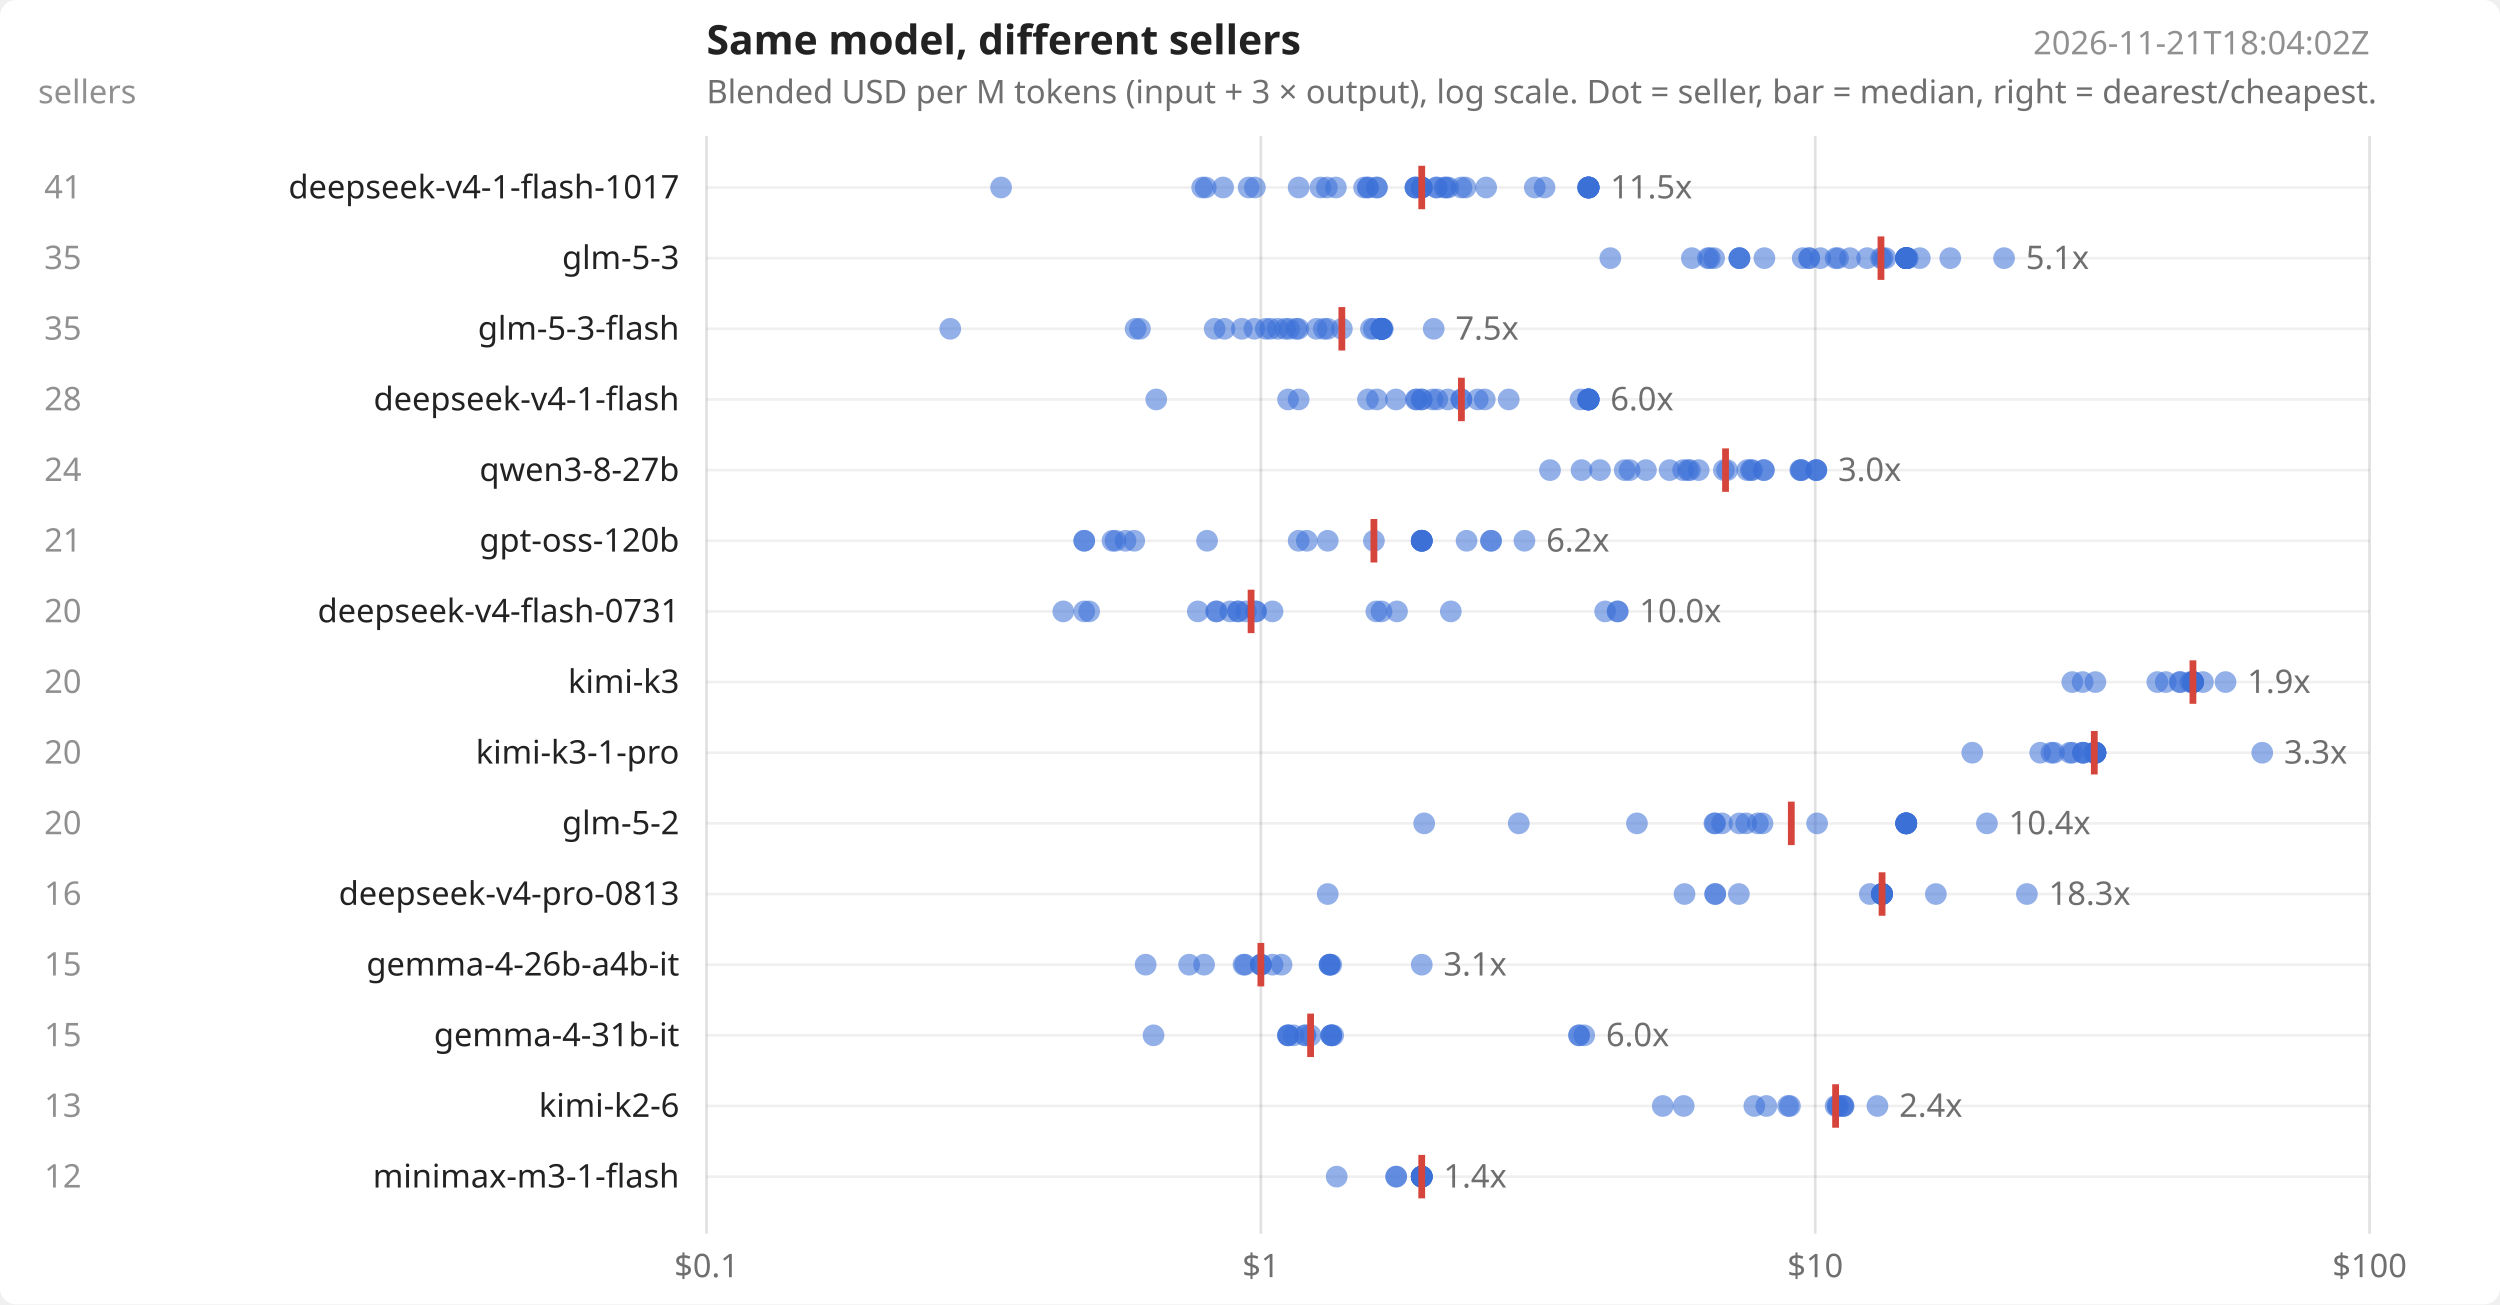
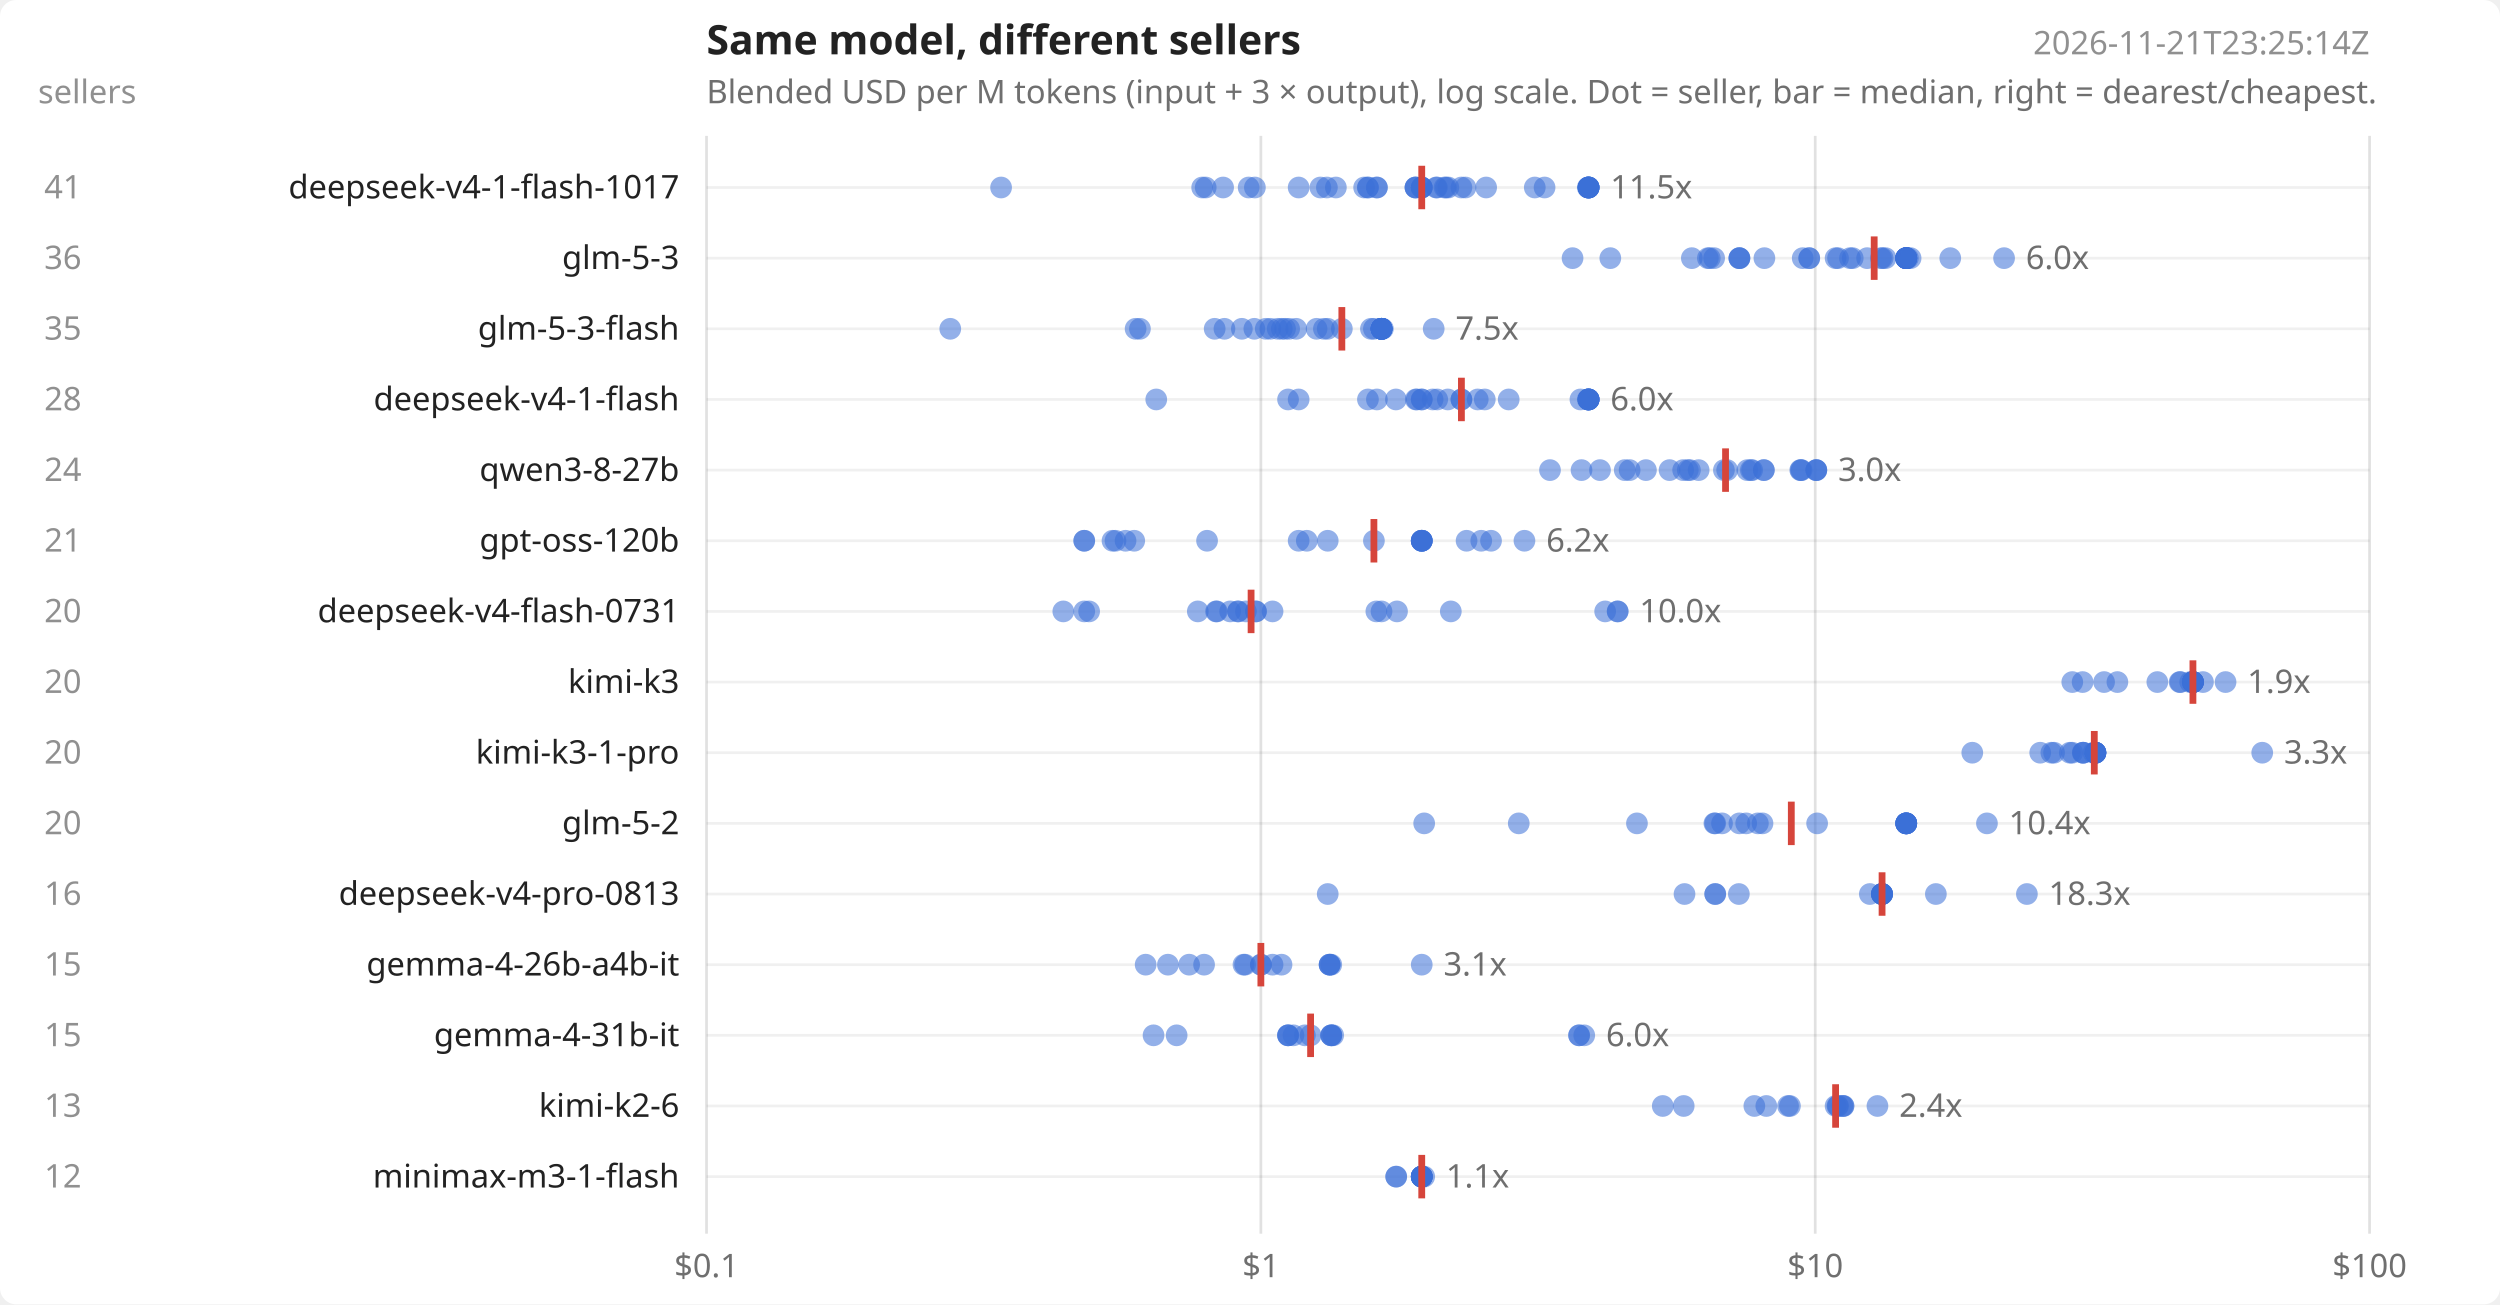
<svg xmlns="http://www.w3.org/2000/svg" width="920" height="480" viewBox="0 0 920 480" font-family="system-ui,sans-serif" font-size="12" fill="#222">
  <rect width="920" height="480" fill="#ffffff" rx="6" />
  <text x="260" y="20" font-size="15" font-weight="600">Same model, different sellers</text>
  <text x="260" y="38" opacity=".65">Blended USD per M tokens (input + 3 × output), log scale. Dot = seller, bar = median, right = dearest/cheapest.</text>
-   <text x="872" y="20" text-anchor="end" opacity=".5">2026-11-21T18:04:02Z</text>
+   <text x="872" y="20" text-anchor="end" opacity=".5">2026-11-21T23:25:14Z</text>
  <text x="14" y="38" opacity=".5">sellers</text>
  <line x1="260.0" x2="260.0" y1="50" y2="454" stroke="#000" stroke-opacity=".12" />
  <text x="260.0" y="470" text-anchor="middle" opacity=".65">$0.1</text>
  <line x1="464.0" x2="464.0" y1="50" y2="454" stroke="#000" stroke-opacity=".12" />
  <text x="464.0" y="470" text-anchor="middle" opacity=".65">$1</text>
  <line x1="668.0" x2="668.0" y1="50" y2="454" stroke="#000" stroke-opacity=".12" />
  <text x="668.0" y="470" text-anchor="middle" opacity=".65">$10</text>
  <line x1="872.0" x2="872.0" y1="50" y2="454" stroke="#000" stroke-opacity=".12" />
  <text x="872.0" y="470" text-anchor="middle" opacity=".65">$100</text>
  <line x1="260" x2="872" y1="69.0" y2="69.0" stroke="#000" stroke-opacity=".06" />
  <text x="250" y="73.0" text-anchor="end">deepseek-v4-1-flash-1017</text>
  <text x="30" y="73.0" text-anchor="end" opacity=".5">41</text>
  <circle cx="368.4" cy="69.0" r="4" fill="#3b6fd6" fill-opacity=".55" />
  <circle cx="442.4" cy="69.0" r="4" fill="#3b6fd6" fill-opacity=".55" />
  <circle cx="443.7" cy="69.0" r="4" fill="#3b6fd6" fill-opacity=".55" />
  <circle cx="450.1" cy="69.0" r="4" fill="#3b6fd6" fill-opacity=".55" />
  <circle cx="459.5" cy="69.0" r="4" fill="#3b6fd6" fill-opacity=".55" />
  <circle cx="461.8" cy="69.0" r="4" fill="#3b6fd6" fill-opacity=".55" />
  <circle cx="477.9" cy="69.0" r="4" fill="#3b6fd6" fill-opacity=".55" />
  <circle cx="485.9" cy="69.0" r="4" fill="#3b6fd6" fill-opacity=".55" />
  <circle cx="488.3" cy="69.0" r="4" fill="#3b6fd6" fill-opacity=".55" />
  <circle cx="491.6" cy="69.0" r="4" fill="#3b6fd6" fill-opacity=".55" />
  <circle cx="502.0" cy="69.0" r="4" fill="#3b6fd6" fill-opacity=".55" />
  <circle cx="503.4" cy="69.0" r="4" fill="#3b6fd6" fill-opacity=".55" />
  <circle cx="503.4" cy="69.0" r="4" fill="#3b6fd6" fill-opacity=".55" />
  <circle cx="506.7" cy="69.0" r="4" fill="#3b6fd6" fill-opacity=".55" />
  <circle cx="506.7" cy="69.0" r="4" fill="#3b6fd6" fill-opacity=".55" />
  <circle cx="520.9" cy="69.0" r="4" fill="#3b6fd6" fill-opacity=".55" />
  <circle cx="520.9" cy="69.0" r="4" fill="#3b6fd6" fill-opacity=".55" />
  <circle cx="520.9" cy="69.0" r="4" fill="#3b6fd6" fill-opacity=".55" />
  <circle cx="523.2" cy="69.0" r="4" fill="#3b6fd6" fill-opacity=".55" />
  <circle cx="523.2" cy="69.0" r="4" fill="#3b6fd6" fill-opacity=".55" />
  <circle cx="523.2" cy="69.0" r="4" fill="#3b6fd6" fill-opacity=".55" />
  <circle cx="523.2" cy="69.0" r="4" fill="#3b6fd6" fill-opacity=".55" />
  <circle cx="528.5" cy="69.0" r="4" fill="#3b6fd6" fill-opacity=".55" />
  <circle cx="528.8" cy="69.0" r="4" fill="#3b6fd6" fill-opacity=".55" />
  <circle cx="531.6" cy="69.0" r="4" fill="#3b6fd6" fill-opacity=".55" />
  <circle cx="532.1" cy="69.0" r="4" fill="#3b6fd6" fill-opacity=".55" />
  <circle cx="533.0" cy="69.0" r="4" fill="#3b6fd6" fill-opacity=".55" />
  <circle cx="537.8" cy="69.0" r="4" fill="#3b6fd6" fill-opacity=".55" />
  <circle cx="539.3" cy="69.0" r="4" fill="#3b6fd6" fill-opacity=".55" />
  <circle cx="546.9" cy="69.0" r="4" fill="#3b6fd6" fill-opacity=".55" />
  <circle cx="564.8" cy="69.0" r="4" fill="#3b6fd6" fill-opacity=".55" />
  <circle cx="568.4" cy="69.0" r="4" fill="#3b6fd6" fill-opacity=".55" />
  <circle cx="584.3" cy="69.0" r="4" fill="#3b6fd6" fill-opacity=".55" />
  <circle cx="584.6" cy="69.0" r="4" fill="#3b6fd6" fill-opacity=".55" />
  <circle cx="584.6" cy="69.0" r="4" fill="#3b6fd6" fill-opacity=".55" />
  <circle cx="584.6" cy="69.0" r="4" fill="#3b6fd6" fill-opacity=".55" />
  <circle cx="584.6" cy="69.0" r="4" fill="#3b6fd6" fill-opacity=".55" />
  <circle cx="584.6" cy="69.0" r="4" fill="#3b6fd6" fill-opacity=".55" />
  <circle cx="584.6" cy="69.0" r="4" fill="#3b6fd6" fill-opacity=".55" />
  <circle cx="584.6" cy="69.0" r="4" fill="#3b6fd6" fill-opacity=".55" />
  <circle cx="584.6" cy="69.0" r="4" fill="#3b6fd6" fill-opacity=".55" />
  <line x1="523.2" x2="523.2" y1="61.0" y2="77.0" stroke="#d6453b" stroke-width="2.5" />
  <text x="592.6" y="73.0" opacity=".65">11.5x</text>
  <line x1="260" x2="872" y1="95.0" y2="95.0" stroke="#000" stroke-opacity=".06" />
  <text x="250" y="99.0" text-anchor="end">glm-5-3</text>
-   <text x="30" y="99.0" text-anchor="end" opacity=".5">35</text>
+   <text x="30" y="99.0" text-anchor="end" opacity=".5">36</text>
+   <circle cx="578.7" cy="95.0" r="4" fill="#3b6fd6" fill-opacity=".55" />
  <circle cx="592.6" cy="95.0" r="4" fill="#3b6fd6" fill-opacity=".55" />
  <circle cx="622.6" cy="95.0" r="4" fill="#3b6fd6" fill-opacity=".55" />
  <circle cx="628.5" cy="95.0" r="4" fill="#3b6fd6" fill-opacity=".55" />
  <circle cx="629.2" cy="95.0" r="4" fill="#3b6fd6" fill-opacity=".55" />
  <circle cx="630.8" cy="95.0" r="4" fill="#3b6fd6" fill-opacity=".55" />
  <circle cx="640.1" cy="95.0" r="4" fill="#3b6fd6" fill-opacity=".55" />
  <circle cx="640.1" cy="95.0" r="4" fill="#3b6fd6" fill-opacity=".55" />
  <circle cx="640.1" cy="95.0" r="4" fill="#3b6fd6" fill-opacity=".55" />
  <circle cx="649.3" cy="95.0" r="4" fill="#3b6fd6" fill-opacity=".55" />
  <circle cx="663.4" cy="95.0" r="4" fill="#3b6fd6" fill-opacity=".55" />
  <circle cx="665.8" cy="95.0" r="4" fill="#3b6fd6" fill-opacity=".55" />
  <circle cx="665.8" cy="95.0" r="4" fill="#3b6fd6" fill-opacity=".55" />
-   <circle cx="669.9" cy="95.0" r="4" fill="#3b6fd6" fill-opacity=".55" />
  <circle cx="675.5" cy="95.0" r="4" fill="#3b6fd6" fill-opacity=".55" />
  <circle cx="676.4" cy="95.0" r="4" fill="#3b6fd6" fill-opacity=".55" />
  <circle cx="680.8" cy="95.0" r="4" fill="#3b6fd6" fill-opacity=".55" />
+   <circle cx="681.8" cy="95.0" r="4" fill="#3b6fd6" fill-opacity=".55" />
  <circle cx="687.1" cy="95.0" r="4" fill="#3b6fd6" fill-opacity=".55" />
  <circle cx="692.2" cy="95.0" r="4" fill="#3b6fd6" fill-opacity=".55" />
  <circle cx="692.8" cy="95.0" r="4" fill="#3b6fd6" fill-opacity=".55" />
  <circle cx="693.9" cy="95.0" r="4" fill="#3b6fd6" fill-opacity=".55" />
  <circle cx="701.5" cy="95.0" r="4" fill="#3b6fd6" fill-opacity=".55" />
  <circle cx="701.5" cy="95.0" r="4" fill="#3b6fd6" fill-opacity=".55" />
  <circle cx="701.5" cy="95.0" r="4" fill="#3b6fd6" fill-opacity=".55" />
  <circle cx="701.5" cy="95.0" r="4" fill="#3b6fd6" fill-opacity=".55" />
  <circle cx="701.5" cy="95.0" r="4" fill="#3b6fd6" fill-opacity=".55" />
  <circle cx="701.5" cy="95.0" r="4" fill="#3b6fd6" fill-opacity=".55" />
  <circle cx="701.5" cy="95.0" r="4" fill="#3b6fd6" fill-opacity=".55" />
  <circle cx="701.5" cy="95.0" r="4" fill="#3b6fd6" fill-opacity=".55" />
  <circle cx="701.5" cy="95.0" r="4" fill="#3b6fd6" fill-opacity=".55" />
  <circle cx="701.5" cy="95.0" r="4" fill="#3b6fd6" fill-opacity=".55" />
  <circle cx="701.5" cy="95.0" r="4" fill="#3b6fd6" fill-opacity=".55" />
  <circle cx="702.1" cy="95.0" r="4" fill="#3b6fd6" fill-opacity=".55" />
-   <circle cx="706.5" cy="95.0" r="4" fill="#3b6fd6" fill-opacity=".55" />
+   <circle cx="703.1" cy="95.0" r="4" fill="#3b6fd6" fill-opacity=".55" />
  <circle cx="717.7" cy="95.0" r="4" fill="#3b6fd6" fill-opacity=".55" />
  <circle cx="737.5" cy="95.0" r="4" fill="#3b6fd6" fill-opacity=".55" />
-   <line x1="692.2" x2="692.2" y1="87.0" y2="103.0" stroke="#d6453b" stroke-width="2.5" />
-   <text x="745.5" y="99.0" opacity=".65">5.1x</text>
+   <line x1="689.7" x2="689.7" y1="87.0" y2="103.0" stroke="#d6453b" stroke-width="2.5" />
+   <text x="745.5" y="99.0" opacity=".65">6.0x</text>
  <line x1="260" x2="872" y1="121.0" y2="121.0" stroke="#000" stroke-opacity=".06" />
  <text x="250" y="125.0" text-anchor="end">glm-5-3-flash</text>
  <text x="30" y="125.0" text-anchor="end" opacity=".5">35</text>
  <circle cx="349.7" cy="121.0" r="4" fill="#3b6fd6" fill-opacity=".55" />
  <circle cx="417.9" cy="121.0" r="4" fill="#3b6fd6" fill-opacity=".55" />
  <circle cx="419.5" cy="121.0" r="4" fill="#3b6fd6" fill-opacity=".55" />
  <circle cx="447.0" cy="121.0" r="4" fill="#3b6fd6" fill-opacity=".55" />
  <circle cx="450.6" cy="121.0" r="4" fill="#3b6fd6" fill-opacity=".55" />
  <circle cx="457.0" cy="121.0" r="4" fill="#3b6fd6" fill-opacity=".55" />
  <circle cx="461.6" cy="121.0" r="4" fill="#3b6fd6" fill-opacity=".55" />
  <circle cx="465.8" cy="121.0" r="4" fill="#3b6fd6" fill-opacity=".55" />
  <circle cx="467.5" cy="121.0" r="4" fill="#3b6fd6" fill-opacity=".55" />
  <circle cx="470.2" cy="121.0" r="4" fill="#3b6fd6" fill-opacity=".55" />
+   <circle cx="471.7" cy="121.0" r="4" fill="#3b6fd6" fill-opacity=".55" />
  <circle cx="472.9" cy="121.0" r="4" fill="#3b6fd6" fill-opacity=".55" />
  <circle cx="474.4" cy="121.0" r="4" fill="#3b6fd6" fill-opacity=".55" />
  <circle cx="477.0" cy="121.0" r="4" fill="#3b6fd6" fill-opacity=".55" />
-   <circle cx="477.8" cy="121.0" r="4" fill="#3b6fd6" fill-opacity=".55" />
  <circle cx="484.5" cy="121.0" r="4" fill="#3b6fd6" fill-opacity=".55" />
  <circle cx="487.2" cy="121.0" r="4" fill="#3b6fd6" fill-opacity=".55" />
  <circle cx="488.6" cy="121.0" r="4" fill="#3b6fd6" fill-opacity=".55" />
  <circle cx="493.8" cy="121.0" r="4" fill="#3b6fd6" fill-opacity=".55" />
  <circle cx="504.5" cy="121.0" r="4" fill="#3b6fd6" fill-opacity=".55" />
  <circle cx="505.6" cy="121.0" r="4" fill="#3b6fd6" fill-opacity=".55" />
  <circle cx="508.4" cy="121.0" r="4" fill="#3b6fd6" fill-opacity=".55" />
  <circle cx="508.4" cy="121.0" r="4" fill="#3b6fd6" fill-opacity=".55" />
  <circle cx="508.4" cy="121.0" r="4" fill="#3b6fd6" fill-opacity=".55" />
  <circle cx="508.4" cy="121.0" r="4" fill="#3b6fd6" fill-opacity=".55" />
  <circle cx="508.4" cy="121.0" r="4" fill="#3b6fd6" fill-opacity=".55" />
  <circle cx="508.4" cy="121.0" r="4" fill="#3b6fd6" fill-opacity=".55" />
  <circle cx="508.4" cy="121.0" r="4" fill="#3b6fd6" fill-opacity=".55" />
  <circle cx="508.4" cy="121.0" r="4" fill="#3b6fd6" fill-opacity=".55" />
  <circle cx="508.4" cy="121.0" r="4" fill="#3b6fd6" fill-opacity=".55" />
  <circle cx="508.4" cy="121.0" r="4" fill="#3b6fd6" fill-opacity=".55" />
  <circle cx="508.4" cy="121.0" r="4" fill="#3b6fd6" fill-opacity=".55" />
  <circle cx="508.4" cy="121.0" r="4" fill="#3b6fd6" fill-opacity=".55" />
  <circle cx="508.4" cy="121.0" r="4" fill="#3b6fd6" fill-opacity=".55" />
  <circle cx="508.9" cy="121.0" r="4" fill="#3b6fd6" fill-opacity=".55" />
  <circle cx="527.6" cy="121.0" r="4" fill="#3b6fd6" fill-opacity=".55" />
  <line x1="493.8" x2="493.8" y1="113.0" y2="129.0" stroke="#d6453b" stroke-width="2.5" />
  <text x="535.6" y="125.0" opacity=".65">7.5x</text>
  <line x1="260" x2="872" y1="147.0" y2="147.0" stroke="#000" stroke-opacity=".06" />
  <text x="250" y="151.0" text-anchor="end">deepseek-v4-1-flash</text>
  <text x="30" y="151.0" text-anchor="end" opacity=".5">28</text>
  <circle cx="425.5" cy="147.0" r="4" fill="#3b6fd6" fill-opacity=".55" />
  <circle cx="474.0" cy="147.0" r="4" fill="#3b6fd6" fill-opacity=".55" />
  <circle cx="477.9" cy="147.0" r="4" fill="#3b6fd6" fill-opacity=".55" />
  <circle cx="503.4" cy="147.0" r="4" fill="#3b6fd6" fill-opacity=".55" />
  <circle cx="506.7" cy="147.0" r="4" fill="#3b6fd6" fill-opacity=".55" />
  <circle cx="513.7" cy="147.0" r="4" fill="#3b6fd6" fill-opacity=".55" />
  <circle cx="521.0" cy="147.0" r="4" fill="#3b6fd6" fill-opacity=".55" />
  <circle cx="521.4" cy="147.0" r="4" fill="#3b6fd6" fill-opacity=".55" />
  <circle cx="523.2" cy="147.0" r="4" fill="#3b6fd6" fill-opacity=".55" />
  <circle cx="523.2" cy="147.0" r="4" fill="#3b6fd6" fill-opacity=".55" />
  <circle cx="527.2" cy="147.0" r="4" fill="#3b6fd6" fill-opacity=".55" />
  <circle cx="528.9" cy="147.0" r="4" fill="#3b6fd6" fill-opacity=".55" />
  <circle cx="532.8" cy="147.0" r="4" fill="#3b6fd6" fill-opacity=".55" />
  <circle cx="537.8" cy="147.0" r="4" fill="#3b6fd6" fill-opacity=".55" />
  <circle cx="537.8" cy="147.0" r="4" fill="#3b6fd6" fill-opacity=".55" />
  <circle cx="543.8" cy="147.0" r="4" fill="#3b6fd6" fill-opacity=".55" />
  <circle cx="546.4" cy="147.0" r="4" fill="#3b6fd6" fill-opacity=".55" />
  <circle cx="555.2" cy="147.0" r="4" fill="#3b6fd6" fill-opacity=".55" />
  <circle cx="581.6" cy="147.0" r="4" fill="#3b6fd6" fill-opacity=".55" />
  <circle cx="584.3" cy="147.0" r="4" fill="#3b6fd6" fill-opacity=".55" />
  <circle cx="584.6" cy="147.0" r="4" fill="#3b6fd6" fill-opacity=".55" />
  <circle cx="584.6" cy="147.0" r="4" fill="#3b6fd6" fill-opacity=".55" />
  <circle cx="584.6" cy="147.0" r="4" fill="#3b6fd6" fill-opacity=".55" />
  <circle cx="584.6" cy="147.0" r="4" fill="#3b6fd6" fill-opacity=".55" />
  <circle cx="584.6" cy="147.0" r="4" fill="#3b6fd6" fill-opacity=".55" />
  <circle cx="584.6" cy="147.0" r="4" fill="#3b6fd6" fill-opacity=".55" />
  <circle cx="584.6" cy="147.0" r="4" fill="#3b6fd6" fill-opacity=".55" />
  <circle cx="584.6" cy="147.0" r="4" fill="#3b6fd6" fill-opacity=".55" />
  <line x1="537.8" x2="537.8" y1="139.0" y2="155.0" stroke="#d6453b" stroke-width="2.5" />
  <text x="592.6" y="151.0" opacity=".65">6.0x</text>
  <line x1="260" x2="872" y1="173.0" y2="173.0" stroke="#000" stroke-opacity=".06" />
  <text x="250" y="177.0" text-anchor="end">qwen3-8-27b</text>
  <text x="30" y="177.0" text-anchor="end" opacity=".5">24</text>
  <circle cx="570.4" cy="173.0" r="4" fill="#3b6fd6" fill-opacity=".55" />
  <circle cx="582.0" cy="173.0" r="4" fill="#3b6fd6" fill-opacity=".55" />
  <circle cx="588.8" cy="173.0" r="4" fill="#3b6fd6" fill-opacity=".55" />
  <circle cx="597.9" cy="173.0" r="4" fill="#3b6fd6" fill-opacity=".55" />
  <circle cx="599.7" cy="173.0" r="4" fill="#3b6fd6" fill-opacity=".55" />
  <circle cx="605.7" cy="173.0" r="4" fill="#3b6fd6" fill-opacity=".55" />
  <circle cx="614.4" cy="173.0" r="4" fill="#3b6fd6" fill-opacity=".55" />
  <circle cx="619.4" cy="173.0" r="4" fill="#3b6fd6" fill-opacity=".55" />
  <circle cx="621.1" cy="173.0" r="4" fill="#3b6fd6" fill-opacity=".55" />
  <circle cx="621.9" cy="173.0" r="4" fill="#3b6fd6" fill-opacity=".55" />
  <circle cx="625.1" cy="173.0" r="4" fill="#3b6fd6" fill-opacity=".55" />
  <circle cx="634.4" cy="173.0" r="4" fill="#3b6fd6" fill-opacity=".55" />
  <circle cx="635.6" cy="173.0" r="4" fill="#3b6fd6" fill-opacity=".55" />
  <circle cx="643.0" cy="173.0" r="4" fill="#3b6fd6" fill-opacity=".55" />
  <circle cx="644.3" cy="173.0" r="4" fill="#3b6fd6" fill-opacity=".55" />
  <circle cx="644.8" cy="173.0" r="4" fill="#3b6fd6" fill-opacity=".55" />
  <circle cx="649.1" cy="173.0" r="4" fill="#3b6fd6" fill-opacity=".55" />
  <circle cx="649.1" cy="173.0" r="4" fill="#3b6fd6" fill-opacity=".55" />
  <circle cx="662.5" cy="173.0" r="4" fill="#3b6fd6" fill-opacity=".55" />
  <circle cx="662.7" cy="173.0" r="4" fill="#3b6fd6" fill-opacity=".55" />
  <circle cx="663.0" cy="173.0" r="4" fill="#3b6fd6" fill-opacity=".55" />
  <circle cx="668.4" cy="173.0" r="4" fill="#3b6fd6" fill-opacity=".55" />
  <circle cx="668.4" cy="173.0" r="4" fill="#3b6fd6" fill-opacity=".55" />
  <circle cx="668.4" cy="173.0" r="4" fill="#3b6fd6" fill-opacity=".55" />
  <line x1="635.0" x2="635.0" y1="165.0" y2="181.0" stroke="#d6453b" stroke-width="2.5" />
  <text x="676.4" y="177.0" opacity=".65">3.0x</text>
  <line x1="260" x2="872" y1="199.0" y2="199.0" stroke="#000" stroke-opacity=".06" />
  <text x="250" y="203.0" text-anchor="end">gpt-oss-120b</text>
  <text x="30" y="203.0" text-anchor="end" opacity=".5">21</text>
  <circle cx="399.0" cy="199.0" r="4" fill="#3b6fd6" fill-opacity=".55" />
  <circle cx="399.0" cy="199.0" r="4" fill="#3b6fd6" fill-opacity=".55" />
  <circle cx="409.4" cy="199.0" r="4" fill="#3b6fd6" fill-opacity=".55" />
  <circle cx="410.5" cy="199.0" r="4" fill="#3b6fd6" fill-opacity=".55" />
  <circle cx="414.2" cy="199.0" r="4" fill="#3b6fd6" fill-opacity=".55" />
  <circle cx="417.4" cy="199.0" r="4" fill="#3b6fd6" fill-opacity=".55" />
  <circle cx="444.2" cy="199.0" r="4" fill="#3b6fd6" fill-opacity=".55" />
  <circle cx="477.9" cy="199.0" r="4" fill="#3b6fd6" fill-opacity=".55" />
  <circle cx="480.9" cy="199.0" r="4" fill="#3b6fd6" fill-opacity=".55" />
  <circle cx="488.6" cy="199.0" r="4" fill="#3b6fd6" fill-opacity=".55" />
  <circle cx="505.6" cy="199.0" r="4" fill="#3b6fd6" fill-opacity=".55" />
  <circle cx="523.2" cy="199.0" r="4" fill="#3b6fd6" fill-opacity=".55" />
  <circle cx="523.2" cy="199.0" r="4" fill="#3b6fd6" fill-opacity=".55" />
  <circle cx="523.2" cy="199.0" r="4" fill="#3b6fd6" fill-opacity=".55" />
  <circle cx="523.2" cy="199.0" r="4" fill="#3b6fd6" fill-opacity=".55" />
  <circle cx="523.2" cy="199.0" r="4" fill="#3b6fd6" fill-opacity=".55" />
  <circle cx="523.2" cy="199.0" r="4" fill="#3b6fd6" fill-opacity=".55" />
  <circle cx="539.7" cy="199.0" r="4" fill="#3b6fd6" fill-opacity=".55" />
-   <circle cx="548.7" cy="199.0" r="4" fill="#3b6fd6" fill-opacity=".55" />
+   <circle cx="545.1" cy="199.0" r="4" fill="#3b6fd6" fill-opacity=".55" />
  <circle cx="548.7" cy="199.0" r="4" fill="#3b6fd6" fill-opacity=".55" />
  <circle cx="561.0" cy="199.0" r="4" fill="#3b6fd6" fill-opacity=".55" />
  <line x1="505.6" x2="505.6" y1="191.0" y2="207.0" stroke="#d6453b" stroke-width="2.5" />
  <text x="569.0" y="203.0" opacity=".65">6.2x</text>
  <line x1="260" x2="872" y1="225.0" y2="225.0" stroke="#000" stroke-opacity=".06" />
  <text x="250" y="229.0" text-anchor="end">deepseek-v4-flash-0731</text>
  <text x="30" y="229.0" text-anchor="end" opacity=".5">20</text>
  <circle cx="391.3" cy="225.0" r="4" fill="#3b6fd6" fill-opacity=".55" />
  <circle cx="399.0" cy="225.0" r="4" fill="#3b6fd6" fill-opacity=".55" />
  <circle cx="400.8" cy="225.0" r="4" fill="#3b6fd6" fill-opacity=".55" />
  <circle cx="440.8" cy="225.0" r="4" fill="#3b6fd6" fill-opacity=".55" />
  <circle cx="447.5" cy="225.0" r="4" fill="#3b6fd6" fill-opacity=".55" />
  <circle cx="447.8" cy="225.0" r="4" fill="#3b6fd6" fill-opacity=".55" />
  <circle cx="452.7" cy="225.0" r="4" fill="#3b6fd6" fill-opacity=".55" />
  <circle cx="455.6" cy="225.0" r="4" fill="#3b6fd6" fill-opacity=".55" />
  <circle cx="455.6" cy="225.0" r="4" fill="#3b6fd6" fill-opacity=".55" />
  <circle cx="458.5" cy="225.0" r="4" fill="#3b6fd6" fill-opacity=".55" />
  <circle cx="462.2" cy="225.0" r="4" fill="#3b6fd6" fill-opacity=".55" />
  <circle cx="462.2" cy="225.0" r="4" fill="#3b6fd6" fill-opacity=".55" />
  <circle cx="468.3" cy="225.0" r="4" fill="#3b6fd6" fill-opacity=".55" />
  <circle cx="506.5" cy="225.0" r="4" fill="#3b6fd6" fill-opacity=".55" />
  <circle cx="508.4" cy="225.0" r="4" fill="#3b6fd6" fill-opacity=".55" />
  <circle cx="514.1" cy="225.0" r="4" fill="#3b6fd6" fill-opacity=".55" />
  <circle cx="533.9" cy="225.0" r="4" fill="#3b6fd6" fill-opacity=".55" />
  <circle cx="590.7" cy="225.0" r="4" fill="#3b6fd6" fill-opacity=".55" />
  <circle cx="595.3" cy="225.0" r="4" fill="#3b6fd6" fill-opacity=".55" />
  <circle cx="595.3" cy="225.0" r="4" fill="#3b6fd6" fill-opacity=".55" />
  <line x1="460.4" x2="460.4" y1="217.0" y2="233.0" stroke="#d6453b" stroke-width="2.5" />
  <text x="603.3" y="229.0" opacity=".65">10.0x</text>
  <line x1="260" x2="872" y1="251.0" y2="251.0" stroke="#000" stroke-opacity=".06" />
  <text x="250" y="255.0" text-anchor="end">kimi-k3</text>
  <text x="30" y="255.0" text-anchor="end" opacity=".5">20</text>
  <circle cx="762.6" cy="251.0" r="4" fill="#3b6fd6" fill-opacity=".55" />
  <circle cx="766.4" cy="251.0" r="4" fill="#3b6fd6" fill-opacity=".55" />
-   <circle cx="771.1" cy="251.0" r="4" fill="#3b6fd6" fill-opacity=".55" />
+   <circle cx="774.3" cy="251.0" r="4" fill="#3b6fd6" fill-opacity=".55" />
+   <circle cx="779.2" cy="251.0" r="4" fill="#3b6fd6" fill-opacity=".55" />
  <circle cx="793.9" cy="251.0" r="4" fill="#3b6fd6" fill-opacity=".55" />
-   <circle cx="797.0" cy="251.0" r="4" fill="#3b6fd6" fill-opacity=".55" />
  <circle cx="802.1" cy="251.0" r="4" fill="#3b6fd6" fill-opacity=".55" />
  <circle cx="802.4" cy="251.0" r="4" fill="#3b6fd6" fill-opacity=".55" />
  <circle cx="806.0" cy="251.0" r="4" fill="#3b6fd6" fill-opacity=".55" />
  <circle cx="807.0" cy="251.0" r="4" fill="#3b6fd6" fill-opacity=".55" />
  <circle cx="807.0" cy="251.0" r="4" fill="#3b6fd6" fill-opacity=".55" />
  <circle cx="807.0" cy="251.0" r="4" fill="#3b6fd6" fill-opacity=".55" />
  <circle cx="807.0" cy="251.0" r="4" fill="#3b6fd6" fill-opacity=".55" />
  <circle cx="807.0" cy="251.0" r="4" fill="#3b6fd6" fill-opacity=".55" />
  <circle cx="807.0" cy="251.0" r="4" fill="#3b6fd6" fill-opacity=".55" />
  <circle cx="807.0" cy="251.0" r="4" fill="#3b6fd6" fill-opacity=".55" />
  <circle cx="807.0" cy="251.0" r="4" fill="#3b6fd6" fill-opacity=".55" />
  <circle cx="807.0" cy="251.0" r="4" fill="#3b6fd6" fill-opacity=".55" />
  <circle cx="807.0" cy="251.0" r="4" fill="#3b6fd6" fill-opacity=".55" />
  <circle cx="810.7" cy="251.0" r="4" fill="#3b6fd6" fill-opacity=".55" />
  <circle cx="819.0" cy="251.0" r="4" fill="#3b6fd6" fill-opacity=".55" />
  <line x1="807.0" x2="807.0" y1="243.0" y2="259.0" stroke="#d6453b" stroke-width="2.5" />
  <text x="827.0" y="255.0" opacity=".65">1.9x</text>
  <line x1="260" x2="872" y1="277.0" y2="277.0" stroke="#000" stroke-opacity=".06" />
  <text x="250" y="281.0" text-anchor="end">kimi-k3-1-pro</text>
  <text x="30" y="281.0" text-anchor="end" opacity=".5">20</text>
  <circle cx="725.8" cy="277.0" r="4" fill="#3b6fd6" fill-opacity=".55" />
  <circle cx="750.8" cy="277.0" r="4" fill="#3b6fd6" fill-opacity=".55" />
  <circle cx="754.9" cy="277.0" r="4" fill="#3b6fd6" fill-opacity=".55" />
  <circle cx="755.9" cy="277.0" r="4" fill="#3b6fd6" fill-opacity=".55" />
  <circle cx="761.7" cy="277.0" r="4" fill="#3b6fd6" fill-opacity=".55" />
  <circle cx="762.6" cy="277.0" r="4" fill="#3b6fd6" fill-opacity=".55" />
  <circle cx="766.5" cy="277.0" r="4" fill="#3b6fd6" fill-opacity=".55" />
  <circle cx="766.5" cy="277.0" r="4" fill="#3b6fd6" fill-opacity=".55" />
  <circle cx="766.7" cy="277.0" r="4" fill="#3b6fd6" fill-opacity=".55" />
  <circle cx="770.4" cy="277.0" r="4" fill="#3b6fd6" fill-opacity=".55" />
  <circle cx="771.1" cy="277.0" r="4" fill="#3b6fd6" fill-opacity=".55" />
  <circle cx="771.1" cy="277.0" r="4" fill="#3b6fd6" fill-opacity=".55" />
  <circle cx="771.1" cy="277.0" r="4" fill="#3b6fd6" fill-opacity=".55" />
  <circle cx="771.1" cy="277.0" r="4" fill="#3b6fd6" fill-opacity=".55" />
  <circle cx="771.1" cy="277.0" r="4" fill="#3b6fd6" fill-opacity=".55" />
  <circle cx="771.1" cy="277.0" r="4" fill="#3b6fd6" fill-opacity=".55" />
  <circle cx="771.1" cy="277.0" r="4" fill="#3b6fd6" fill-opacity=".55" />
  <circle cx="771.1" cy="277.0" r="4" fill="#3b6fd6" fill-opacity=".55" />
  <circle cx="771.1" cy="277.0" r="4" fill="#3b6fd6" fill-opacity=".55" />
  <circle cx="832.5" cy="277.0" r="4" fill="#3b6fd6" fill-opacity=".55" />
  <line x1="770.7" x2="770.7" y1="269.0" y2="285.0" stroke="#d6453b" stroke-width="2.5" />
  <text x="840.5" y="281.0" opacity=".65">3.3x</text>
  <line x1="260" x2="872" y1="303.0" y2="303.0" stroke="#000" stroke-opacity=".06" />
  <text x="250" y="307.0" text-anchor="end">glm-5-2</text>
  <text x="30" y="307.0" text-anchor="end" opacity=".5">20</text>
  <circle cx="524.1" cy="303.0" r="4" fill="#3b6fd6" fill-opacity=".55" />
  <circle cx="558.9" cy="303.0" r="4" fill="#3b6fd6" fill-opacity=".55" />
  <circle cx="602.4" cy="303.0" r="4" fill="#3b6fd6" fill-opacity=".55" />
  <circle cx="630.9" cy="303.0" r="4" fill="#3b6fd6" fill-opacity=".55" />
  <circle cx="631.2" cy="303.0" r="4" fill="#3b6fd6" fill-opacity=".55" />
  <circle cx="633.7" cy="303.0" r="4" fill="#3b6fd6" fill-opacity=".55" />
  <circle cx="640.1" cy="303.0" r="4" fill="#3b6fd6" fill-opacity=".55" />
  <circle cx="642.6" cy="303.0" r="4" fill="#3b6fd6" fill-opacity=".55" />
  <circle cx="646.9" cy="303.0" r="4" fill="#3b6fd6" fill-opacity=".55" />
  <circle cx="648.6" cy="303.0" r="4" fill="#3b6fd6" fill-opacity=".55" />
  <circle cx="668.7" cy="303.0" r="4" fill="#3b6fd6" fill-opacity=".55" />
  <circle cx="701.5" cy="303.0" r="4" fill="#3b6fd6" fill-opacity=".55" />
  <circle cx="701.5" cy="303.0" r="4" fill="#3b6fd6" fill-opacity=".55" />
  <circle cx="701.5" cy="303.0" r="4" fill="#3b6fd6" fill-opacity=".55" />
  <circle cx="701.5" cy="303.0" r="4" fill="#3b6fd6" fill-opacity=".55" />
  <circle cx="701.5" cy="303.0" r="4" fill="#3b6fd6" fill-opacity=".55" />
  <circle cx="701.5" cy="303.0" r="4" fill="#3b6fd6" fill-opacity=".55" />
  <circle cx="701.5" cy="303.0" r="4" fill="#3b6fd6" fill-opacity=".55" />
  <circle cx="701.5" cy="303.0" r="4" fill="#3b6fd6" fill-opacity=".55" />
  <circle cx="731.2" cy="303.0" r="4" fill="#3b6fd6" fill-opacity=".55" />
  <line x1="659.2" x2="659.2" y1="295.0" y2="311.0" stroke="#d6453b" stroke-width="2.5" />
  <text x="739.2" y="307.0" opacity=".65">10.4x</text>
  <line x1="260" x2="872" y1="329.0" y2="329.0" stroke="#000" stroke-opacity=".06" />
  <text x="250" y="333.0" text-anchor="end">deepseek-v4-pro-0813</text>
  <text x="30" y="333.0" text-anchor="end" opacity=".5">16</text>
  <circle cx="488.6" cy="329.0" r="4" fill="#3b6fd6" fill-opacity=".55" />
  <circle cx="619.9" cy="329.0" r="4" fill="#3b6fd6" fill-opacity=".55" />
  <circle cx="631.2" cy="329.0" r="4" fill="#3b6fd6" fill-opacity=".55" />
  <circle cx="631.2" cy="329.0" r="4" fill="#3b6fd6" fill-opacity=".55" />
  <circle cx="639.9" cy="329.0" r="4" fill="#3b6fd6" fill-opacity=".55" />
  <circle cx="688.1" cy="329.0" r="4" fill="#3b6fd6" fill-opacity=".55" />
  <circle cx="692.5" cy="329.0" r="4" fill="#3b6fd6" fill-opacity=".55" />
  <circle cx="692.5" cy="329.0" r="4" fill="#3b6fd6" fill-opacity=".55" />
  <circle cx="692.6" cy="329.0" r="4" fill="#3b6fd6" fill-opacity=".55" />
  <circle cx="692.6" cy="329.0" r="4" fill="#3b6fd6" fill-opacity=".55" />
  <circle cx="692.6" cy="329.0" r="4" fill="#3b6fd6" fill-opacity=".55" />
  <circle cx="692.6" cy="329.0" r="4" fill="#3b6fd6" fill-opacity=".55" />
  <circle cx="692.6" cy="329.0" r="4" fill="#3b6fd6" fill-opacity=".55" />
  <circle cx="692.6" cy="329.0" r="4" fill="#3b6fd6" fill-opacity=".55" />
  <circle cx="712.4" cy="329.0" r="4" fill="#3b6fd6" fill-opacity=".55" />
  <circle cx="745.9" cy="329.0" r="4" fill="#3b6fd6" fill-opacity=".55" />
  <line x1="692.6" x2="692.6" y1="321.0" y2="337.0" stroke="#d6453b" stroke-width="2.5" />
  <text x="753.9" y="333.0" opacity=".65">18.3x</text>
  <line x1="260" x2="872" y1="355.0" y2="355.0" stroke="#000" stroke-opacity=".06" />
  <text x="250" y="359.0" text-anchor="end">gemma-4-26b-a4b-it</text>
  <text x="30" y="359.0" text-anchor="end" opacity=".5">15</text>
  <circle cx="421.6" cy="355.0" r="4" fill="#3b6fd6" fill-opacity=".55" />
+   <circle cx="429.8" cy="355.0" r="4" fill="#3b6fd6" fill-opacity=".55" />
  <circle cx="437.6" cy="355.0" r="4" fill="#3b6fd6" fill-opacity=".55" />
  <circle cx="443.1" cy="355.0" r="4" fill="#3b6fd6" fill-opacity=".55" />
  <circle cx="457.6" cy="355.0" r="4" fill="#3b6fd6" fill-opacity=".55" />
  <circle cx="458.2" cy="355.0" r="4" fill="#3b6fd6" fill-opacity=".55" />
-   <circle cx="464.0" cy="355.0" r="4" fill="#3b6fd6" fill-opacity=".55" />
  <circle cx="464.0" cy="355.0" r="4" fill="#3b6fd6" fill-opacity=".55" />
  <circle cx="464.0" cy="355.0" r="4" fill="#3b6fd6" fill-opacity=".55" />
  <circle cx="468.3" cy="355.0" r="4" fill="#3b6fd6" fill-opacity=".55" />
  <circle cx="471.6" cy="355.0" r="4" fill="#3b6fd6" fill-opacity=".55" />
  <circle cx="489.3" cy="355.0" r="4" fill="#3b6fd6" fill-opacity=".55" />
  <circle cx="489.3" cy="355.0" r="4" fill="#3b6fd6" fill-opacity=".55" />
  <circle cx="489.3" cy="355.0" r="4" fill="#3b6fd6" fill-opacity=".55" />
  <circle cx="489.9" cy="355.0" r="4" fill="#3b6fd6" fill-opacity=".55" />
  <circle cx="523.2" cy="355.0" r="4" fill="#3b6fd6" fill-opacity=".55" />
  <line x1="464.0" x2="464.0" y1="347.0" y2="363.0" stroke="#d6453b" stroke-width="2.5" />
  <text x="531.2" y="359.0" opacity=".65">3.1x</text>
  <line x1="260" x2="872" y1="381.0" y2="381.0" stroke="#000" stroke-opacity=".06" />
  <text x="250" y="385.0" text-anchor="end">gemma-4-31b-it</text>
  <text x="30" y="385.0" text-anchor="end" opacity=".5">15</text>
  <circle cx="424.5" cy="381.0" r="4" fill="#3b6fd6" fill-opacity=".55" />
+   <circle cx="433.0" cy="381.0" r="4" fill="#3b6fd6" fill-opacity=".55" />
  <circle cx="474.0" cy="381.0" r="4" fill="#3b6fd6" fill-opacity=".55" />
  <circle cx="474.0" cy="381.0" r="4" fill="#3b6fd6" fill-opacity=".55" />
  <circle cx="474.0" cy="381.0" r="4" fill="#3b6fd6" fill-opacity=".55" />
  <circle cx="476.0" cy="381.0" r="4" fill="#3b6fd6" fill-opacity=".55" />
  <circle cx="480.2" cy="381.0" r="4" fill="#3b6fd6" fill-opacity=".55" />
-   <circle cx="480.5" cy="381.0" r="4" fill="#3b6fd6" fill-opacity=".55" />
  <circle cx="482.3" cy="381.0" r="4" fill="#3b6fd6" fill-opacity=".55" />
  <circle cx="489.9" cy="381.0" r="4" fill="#3b6fd6" fill-opacity=".55" />
  <circle cx="489.9" cy="381.0" r="4" fill="#3b6fd6" fill-opacity=".55" />
  <circle cx="489.9" cy="381.0" r="4" fill="#3b6fd6" fill-opacity=".55" />
  <circle cx="490.6" cy="381.0" r="4" fill="#3b6fd6" fill-opacity=".55" />
  <circle cx="581.1" cy="381.0" r="4" fill="#3b6fd6" fill-opacity=".55" />
  <circle cx="581.1" cy="381.0" r="4" fill="#3b6fd6" fill-opacity=".55" />
  <circle cx="583.0" cy="381.0" r="4" fill="#3b6fd6" fill-opacity=".55" />
  <line x1="482.3" x2="482.3" y1="373.0" y2="389.0" stroke="#d6453b" stroke-width="2.5" />
  <text x="591.0" y="385.0" opacity=".65">6.0x</text>
  <line x1="260" x2="872" y1="407.0" y2="407.0" stroke="#000" stroke-opacity=".06" />
  <text x="250" y="411.0" text-anchor="end">kimi-k2-6</text>
  <text x="30" y="411.0" text-anchor="end" opacity=".5">13</text>
  <circle cx="611.9" cy="407.0" r="4" fill="#3b6fd6" fill-opacity=".55" />
  <circle cx="619.6" cy="407.0" r="4" fill="#3b6fd6" fill-opacity=".55" />
  <circle cx="645.6" cy="407.0" r="4" fill="#3b6fd6" fill-opacity=".55" />
  <circle cx="650.0" cy="407.0" r="4" fill="#3b6fd6" fill-opacity=".55" />
  <circle cx="658.0" cy="407.0" r="4" fill="#3b6fd6" fill-opacity=".55" />
  <circle cx="658.7" cy="407.0" r="4" fill="#3b6fd6" fill-opacity=".55" />
  <circle cx="675.5" cy="407.0" r="4" fill="#3b6fd6" fill-opacity=".55" />
  <circle cx="676.2" cy="407.0" r="4" fill="#3b6fd6" fill-opacity=".55" />
  <circle cx="676.4" cy="407.0" r="4" fill="#3b6fd6" fill-opacity=".55" />
  <circle cx="678.0" cy="407.0" r="4" fill="#3b6fd6" fill-opacity=".55" />
  <circle cx="678.4" cy="407.0" r="4" fill="#3b6fd6" fill-opacity=".55" />
  <circle cx="678.4" cy="407.0" r="4" fill="#3b6fd6" fill-opacity=".55" />
  <circle cx="690.9" cy="407.0" r="4" fill="#3b6fd6" fill-opacity=".55" />
  <line x1="675.5" x2="675.5" y1="399.0" y2="415.0" stroke="#d6453b" stroke-width="2.5" />
  <text x="698.9" y="411.0" opacity=".65">2.4x</text>
  <line x1="260" x2="872" y1="433.0" y2="433.0" stroke="#000" stroke-opacity=".06" />
  <text x="250" y="437.0" text-anchor="end">minimax-m3-1-flash</text>
  <text x="30" y="437.0" text-anchor="end" opacity=".5">12</text>
-   <circle cx="491.9" cy="433.0" r="4" fill="#3b6fd6" fill-opacity=".55" />
  <circle cx="513.8" cy="433.0" r="4" fill="#3b6fd6" fill-opacity=".55" />
  <circle cx="513.8" cy="433.0" r="4" fill="#3b6fd6" fill-opacity=".55" />
  <circle cx="523.2" cy="433.0" r="4" fill="#3b6fd6" fill-opacity=".55" />
  <circle cx="523.2" cy="433.0" r="4" fill="#3b6fd6" fill-opacity=".55" />
  <circle cx="523.2" cy="433.0" r="4" fill="#3b6fd6" fill-opacity=".55" />
  <circle cx="523.2" cy="433.0" r="4" fill="#3b6fd6" fill-opacity=".55" />
  <circle cx="523.2" cy="433.0" r="4" fill="#3b6fd6" fill-opacity=".55" />
  <circle cx="523.2" cy="433.0" r="4" fill="#3b6fd6" fill-opacity=".55" />
  <circle cx="523.2" cy="433.0" r="4" fill="#3b6fd6" fill-opacity=".55" />
  <circle cx="523.2" cy="433.0" r="4" fill="#3b6fd6" fill-opacity=".55" />
  <circle cx="523.2" cy="433.0" r="4" fill="#3b6fd6" fill-opacity=".55" />
+   <circle cx="524.1" cy="433.0" r="4" fill="#3b6fd6" fill-opacity=".55" />
  <line x1="523.2" x2="523.2" y1="425.0" y2="441.0" stroke="#d6453b" stroke-width="2.5" />
-   <text x="531.2" y="437.0" opacity=".65">1.4x</text>
+   <text x="532.1" y="437.0" opacity=".65">1.1x</text>
</svg>
